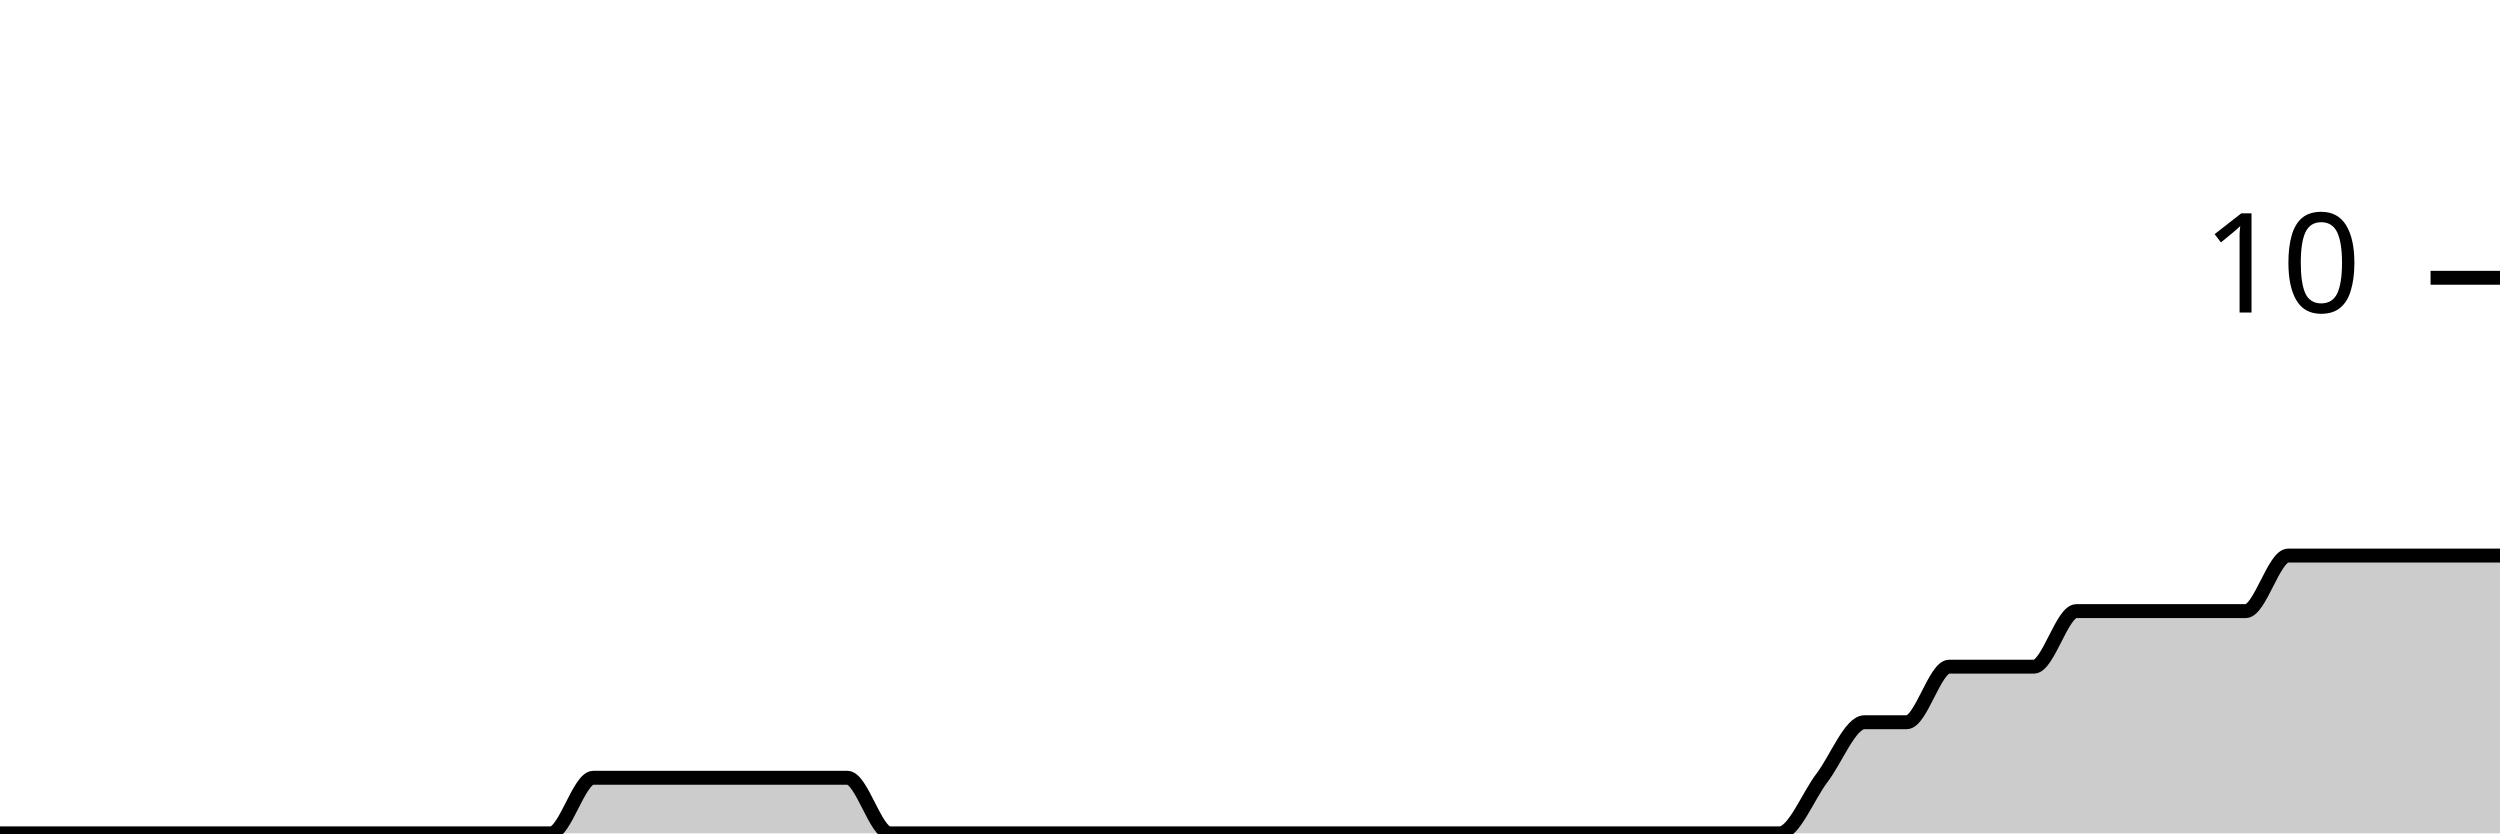
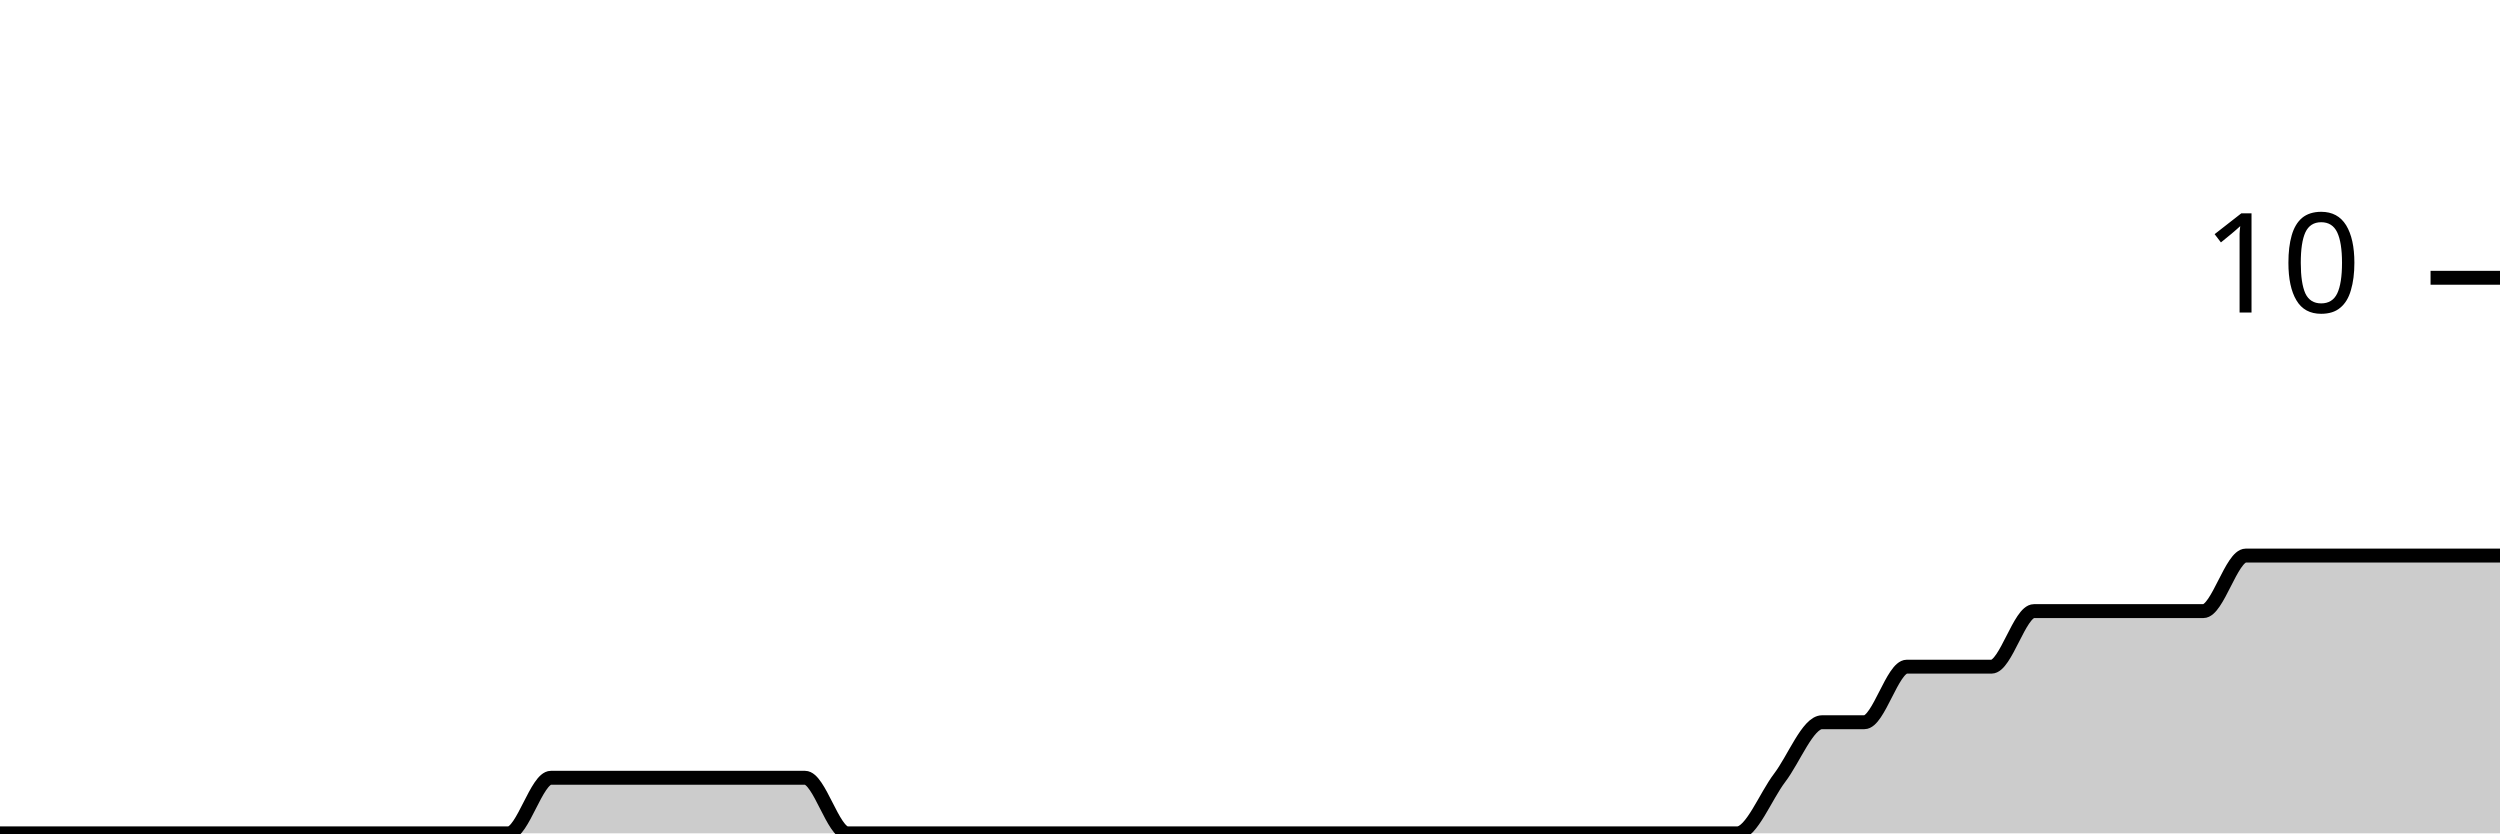
<svg xmlns="http://www.w3.org/2000/svg" viewBox="0 0 180 60">
  <g transform="translate(0,20)">
-     <path class="area" fill="rgba(0, 0, 0, 0.2)" d="M0,40C1.017,40,2.034,40,3.051,40C4.068,40,5.085,40,6.102,40C7.119,40,8.136,40,9.153,40C10.169,40,11.186,40,12.203,40C13.22,40,14.237,40,15.254,40C16.271,40,17.288,40,18.305,40C19.322,40,20.339,40,21.356,40C22.373,40,23.39,40,24.407,40C25.424,40,26.441,40,27.458,40C28.475,40,29.492,40,30.508,40C31.525,40,32.542,40,33.559,40C34.576,40,35.593,40,36.61,40C37.627,40,38.644,40,39.661,40C40.678,40,41.695,36,42.712,36C43.729,36,44.746,36,45.763,36C46.78,36,47.797,36,48.814,36C49.831,36,50.847,36,51.864,36C52.881,36,53.898,36,54.915,36C55.932,36,56.949,36,57.966,36C58.983,36,60,36,61.017,36C62.034,36,63.051,40,64.068,40C65.085,40,66.102,40,67.119,40C68.136,40,69.153,40,70.169,40C71.186,40,72.203,40,73.22,40C74.237,40,75.254,40,76.271,40C77.288,40,78.305,40,79.322,40C80.339,40,81.356,40,82.373,40C83.39,40,84.407,40,85.424,40C86.441,40,87.458,40,88.475,40C89.492,40,90.508,40,91.525,40C92.542,40,93.559,40,94.576,40C95.593,40,96.61,40,97.627,40C98.644,40,99.661,40,100.678,40C101.695,40,102.712,40,103.729,40C104.746,40,105.763,40,106.78,40C107.797,40,108.814,40,109.831,40C110.847,40,111.864,40,112.881,40C113.898,40,114.915,40,115.932,40C116.949,40,117.966,40,118.983,40C120,40,121.017,40,122.034,40C123.051,40,124.068,40,125.085,40C126.102,40,127.119,40,128.136,40C129.153,40,130.169,37.333,131.186,36C132.203,34.667,133.22,32,134.237,32C135.254,32,136.271,32,137.288,32C138.305,32,139.322,28,140.339,28C141.356,28,142.373,28,143.39,28C144.407,28,145.424,28,146.441,28C147.458,28,148.475,24,149.492,24C150.508,24,151.525,24,152.542,24C153.559,24,154.576,24,155.593,24C156.61,24,157.627,24,158.644,24C159.661,24,160.678,24,161.695,24C162.712,24,163.729,20,164.746,20C165.763,20,166.78,20,167.797,20C168.814,20,169.831,20,170.847,20C171.864,20,172.881,20,173.898,20C174.915,20,175.932,20,176.949,20C177.966,20,178.983,20,180,20L180,40C178.983,40,177.966,40,176.949,40C175.932,40,174.915,40,173.898,40C172.881,40,171.864,40,170.847,40C169.831,40,168.814,40,167.797,40C166.78,40,165.763,40,164.746,40C163.729,40,162.712,40,161.695,40C160.678,40,159.661,40,158.644,40C157.627,40,156.61,40,155.593,40C154.576,40,153.559,40,152.542,40C151.525,40,150.508,40,149.492,40C148.475,40,147.458,40,146.441,40C145.424,40,144.407,40,143.39,40C142.373,40,141.356,40,140.339,40C139.322,40,138.305,40,137.288,40C136.271,40,135.254,40,134.237,40C133.22,40,132.203,40,131.186,40C130.169,40,129.153,40,128.136,40C127.119,40,126.102,40,125.085,40C124.068,40,123.051,40,122.034,40C121.017,40,120,40,118.983,40C117.966,40,116.949,40,115.932,40C114.915,40,113.898,40,112.881,40C111.864,40,110.847,40,109.831,40C108.814,40,107.797,40,106.78,40C105.763,40,104.746,40,103.729,40C102.712,40,101.695,40,100.678,40C99.661,40,98.644,40,97.627,40C96.61,40,95.593,40,94.576,40C93.559,40,92.542,40,91.525,40C90.508,40,89.492,40,88.475,40C87.458,40,86.441,40,85.424,40C84.407,40,83.39,40,82.373,40C81.356,40,80.339,40,79.322,40C78.305,40,77.288,40,76.271,40C75.254,40,74.237,40,73.22,40C72.203,40,71.186,40,70.169,40C69.153,40,68.136,40,67.119,40C66.102,40,65.085,40,64.068,40C63.051,40,62.034,40,61.017,40C60,40,58.983,40,57.966,40C56.949,40,55.932,40,54.915,40C53.898,40,52.881,40,51.864,40C50.847,40,49.831,40,48.814,40C47.797,40,46.78,40,45.763,40C44.746,40,43.729,40,42.712,40C41.695,40,40.678,40,39.661,40C38.644,40,37.627,40,36.61,40C35.593,40,34.576,40,33.559,40C32.542,40,31.525,40,30.508,40C29.492,40,28.475,40,27.458,40C26.441,40,25.424,40,24.407,40C23.39,40,22.373,40,21.356,40C20.339,40,19.322,40,18.305,40C17.288,40,16.271,40,15.254,40C14.237,40,13.22,40,12.203,40C11.186,40,10.169,40,9.153,40C8.136,40,7.119,40,6.102,40C5.085,40,4.068,40,3.051,40C2.034,40,1.017,40,0,40Z" />
-     <path class="line" stroke="black" fill="none" d="M0,40C1.017,40,2.034,40,3.051,40C4.068,40,5.085,40,6.102,40C7.119,40,8.136,40,9.153,40C10.169,40,11.186,40,12.203,40C13.22,40,14.237,40,15.254,40C16.271,40,17.288,40,18.305,40C19.322,40,20.339,40,21.356,40C22.373,40,23.39,40,24.407,40C25.424,40,26.441,40,27.458,40C28.475,40,29.492,40,30.508,40C31.525,40,32.542,40,33.559,40C34.576,40,35.593,40,36.61,40C37.627,40,38.644,40,39.661,40C40.678,40,41.695,36,42.712,36C43.729,36,44.746,36,45.763,36C46.78,36,47.797,36,48.814,36C49.831,36,50.847,36,51.864,36C52.881,36,53.898,36,54.915,36C55.932,36,56.949,36,57.966,36C58.983,36,60,36,61.017,36C62.034,36,63.051,40,64.068,40C65.085,40,66.102,40,67.119,40C68.136,40,69.153,40,70.169,40C71.186,40,72.203,40,73.22,40C74.237,40,75.254,40,76.271,40C77.288,40,78.305,40,79.322,40C80.339,40,81.356,40,82.373,40C83.39,40,84.407,40,85.424,40C86.441,40,87.458,40,88.475,40C89.492,40,90.508,40,91.525,40C92.542,40,93.559,40,94.576,40C95.593,40,96.61,40,97.627,40C98.644,40,99.661,40,100.678,40C101.695,40,102.712,40,103.729,40C104.746,40,105.763,40,106.78,40C107.797,40,108.814,40,109.831,40C110.847,40,111.864,40,112.881,40C113.898,40,114.915,40,115.932,40C116.949,40,117.966,40,118.983,40C120,40,121.017,40,122.034,40C123.051,40,124.068,40,125.085,40C126.102,40,127.119,40,128.136,40C129.153,40,130.169,37.333,131.186,36C132.203,34.667,133.22,32,134.237,32C135.254,32,136.271,32,137.288,32C138.305,32,139.322,28,140.339,28C141.356,28,142.373,28,143.39,28C144.407,28,145.424,28,146.441,28C147.458,28,148.475,24,149.492,24C150.508,24,151.525,24,152.542,24C153.559,24,154.576,24,155.593,24C156.61,24,157.627,24,158.644,24C159.661,24,160.678,24,161.695,24C162.712,24,163.729,20,164.746,20C165.763,20,166.78,20,167.797,20C168.814,20,169.831,20,170.847,20C171.864,20,172.881,20,173.898,20C174.915,20,175.932,20,176.949,20C177.966,20,178.983,20,180,20" />
+     <path class="area" fill="rgba(0, 0, 0, 0.2)" d="M0,40C1.017,40,2.034,40,3.051,40C4.068,40,5.085,40,6.102,40C7.119,40,8.136,40,9.153,40C10.169,40,11.186,40,12.203,40C13.22,40,14.237,40,15.254,40C16.271,40,17.288,40,18.305,40C19.322,40,20.339,40,21.356,40C22.373,40,23.39,40,24.407,40C25.424,40,26.441,40,27.458,40C28.475,40,29.492,40,30.508,40C31.525,40,32.542,40,33.559,40C34.576,40,35.593,40,36.61,40C37.627,40,38.644,36,39.661,36C40.678,36,41.695,36,42.712,36C43.729,36,44.746,36,45.763,36C46.78,36,47.797,36,48.814,36C49.831,36,50.847,36,51.864,36C52.881,36,53.898,36,54.915,36C55.932,36,56.949,36,57.966,36C58.983,36,60,40,61.017,40C62.034,40,63.051,40,64.068,40C65.085,40,66.102,40,67.119,40C68.136,40,69.153,40,70.169,40C71.186,40,72.203,40,73.22,40C74.237,40,75.254,40,76.271,40C77.288,40,78.305,40,79.322,40C80.339,40,81.356,40,82.373,40C83.39,40,84.407,40,85.424,40C86.441,40,87.458,40,88.475,40C89.492,40,90.508,40,91.525,40C92.542,40,93.559,40,94.576,40C95.593,40,96.61,40,97.627,40C98.644,40,99.661,40,100.678,40C101.695,40,102.712,40,103.729,40C104.746,40,105.763,40,106.78,40C107.797,40,108.814,40,109.831,40C110.847,40,111.864,40,112.881,40C113.898,40,114.915,40,115.932,40C116.949,40,117.966,40,118.983,40C120,40,121.017,40,122.034,40C123.051,40,124.068,40,125.085,40C126.102,40,127.119,37.333,128.136,36C129.153,34.667,130.169,32,131.186,32C132.203,32,133.22,32,134.237,32C135.254,32,136.271,28,137.288,28C138.305,28,139.322,28,140.339,28C141.356,28,142.373,28,143.39,28C144.407,28,145.424,24,146.441,24C147.458,24,148.475,24,149.492,24C150.508,24,151.525,24,152.542,24C153.559,24,154.576,24,155.593,24C156.61,24,157.627,24,158.644,24C159.661,24,160.678,20,161.695,20C162.712,20,163.729,20,164.746,20C165.763,20,166.78,20,167.797,20C168.814,20,169.831,20,170.847,20C171.864,20,172.881,20,173.898,20C174.915,20,175.932,20,176.949,20C177.966,20,178.983,20,180,20L180,40C178.983,40,177.966,40,176.949,40C175.932,40,174.915,40,173.898,40C172.881,40,171.864,40,170.847,40C169.831,40,168.814,40,167.797,40C166.78,40,165.763,40,164.746,40C163.729,40,162.712,40,161.695,40C160.678,40,159.661,40,158.644,40C157.627,40,156.61,40,155.593,40C154.576,40,153.559,40,152.542,40C151.525,40,150.508,40,149.492,40C148.475,40,147.458,40,146.441,40C145.424,40,144.407,40,143.39,40C142.373,40,141.356,40,140.339,40C139.322,40,138.305,40,137.288,40C136.271,40,135.254,40,134.237,40C133.22,40,132.203,40,131.186,40C130.169,40,129.153,40,128.136,40C127.119,40,126.102,40,125.085,40C124.068,40,123.051,40,122.034,40C121.017,40,120,40,118.983,40C117.966,40,116.949,40,115.932,40C114.915,40,113.898,40,112.881,40C111.864,40,110.847,40,109.831,40C108.814,40,107.797,40,106.78,40C105.763,40,104.746,40,103.729,40C102.712,40,101.695,40,100.678,40C99.661,40,98.644,40,97.627,40C96.61,40,95.593,40,94.576,40C93.559,40,92.542,40,91.525,40C90.508,40,89.492,40,88.475,40C87.458,40,86.441,40,85.424,40C84.407,40,83.39,40,82.373,40C81.356,40,80.339,40,79.322,40C78.305,40,77.288,40,76.271,40C75.254,40,74.237,40,73.22,40C72.203,40,71.186,40,70.169,40C69.153,40,68.136,40,67.119,40C66.102,40,65.085,40,64.068,40C63.051,40,62.034,40,61.017,40C60,40,58.983,40,57.966,40C56.949,40,55.932,40,54.915,40C53.898,40,52.881,40,51.864,40C50.847,40,49.831,40,48.814,40C47.797,40,46.78,40,45.763,40C44.746,40,43.729,40,42.712,40C41.695,40,40.678,40,39.661,40C38.644,40,37.627,40,36.61,40C35.593,40,34.576,40,33.559,40C32.542,40,31.525,40,30.508,40C29.492,40,28.475,40,27.458,40C26.441,40,25.424,40,24.407,40C23.39,40,22.373,40,21.356,40C20.339,40,19.322,40,18.305,40C17.288,40,16.271,40,15.254,40C14.237,40,13.22,40,12.203,40C11.186,40,10.169,40,9.153,40C8.136,40,7.119,40,6.102,40C5.085,40,4.068,40,3.051,40C2.034,40,1.017,40,0,40Z" />
+     <path class="line" stroke="black" fill="none" d="M0,40C1.017,40,2.034,40,3.051,40C4.068,40,5.085,40,6.102,40C7.119,40,8.136,40,9.153,40C10.169,40,11.186,40,12.203,40C13.22,40,14.237,40,15.254,40C16.271,40,17.288,40,18.305,40C19.322,40,20.339,40,21.356,40C22.373,40,23.39,40,24.407,40C25.424,40,26.441,40,27.458,40C28.475,40,29.492,40,30.508,40C31.525,40,32.542,40,33.559,40C34.576,40,35.593,40,36.61,40C37.627,40,38.644,36,39.661,36C40.678,36,41.695,36,42.712,36C43.729,36,44.746,36,45.763,36C46.78,36,47.797,36,48.814,36C49.831,36,50.847,36,51.864,36C52.881,36,53.898,36,54.915,36C55.932,36,56.949,36,57.966,36C58.983,36,60,40,61.017,40C62.034,40,63.051,40,64.068,40C65.085,40,66.102,40,67.119,40C68.136,40,69.153,40,70.169,40C71.186,40,72.203,40,73.22,40C74.237,40,75.254,40,76.271,40C77.288,40,78.305,40,79.322,40C80.339,40,81.356,40,82.373,40C83.39,40,84.407,40,85.424,40C86.441,40,87.458,40,88.475,40C89.492,40,90.508,40,91.525,40C92.542,40,93.559,40,94.576,40C95.593,40,96.61,40,97.627,40C98.644,40,99.661,40,100.678,40C101.695,40,102.712,40,103.729,40C104.746,40,105.763,40,106.78,40C107.797,40,108.814,40,109.831,40C110.847,40,111.864,40,112.881,40C113.898,40,114.915,40,115.932,40C116.949,40,117.966,40,118.983,40C120,40,121.017,40,122.034,40C123.051,40,124.068,40,125.085,40C126.102,40,127.119,37.333,128.136,36C129.153,34.667,130.169,32,131.186,32C132.203,32,133.22,32,134.237,32C135.254,32,136.271,28,137.288,28C138.305,28,139.322,28,140.339,28C141.356,28,142.373,28,143.39,28C144.407,28,145.424,24,146.441,24C147.458,24,148.475,24,149.492,24C150.508,24,151.525,24,152.542,24C153.559,24,154.576,24,155.593,24C156.61,24,157.627,24,158.644,24C159.661,24,160.678,20,161.695,20C162.712,20,163.729,20,164.746,20C165.763,20,166.78,20,167.797,20C168.814,20,169.831,20,170.847,20C171.864,20,172.881,20,173.898,20C174.915,20,175.932,20,176.949,20C177.966,20,178.983,20,180,20" />
    <path class="axis-ceiling" stroke-width="1" stroke="black" fill="none" d="M175,0L180,0" />
    <text class="axis-ceiling-label" font-family="sans-serif" text-anchor="end" font-size="10px" x="170" y="2.5">10</text>
  </g>
</svg>
